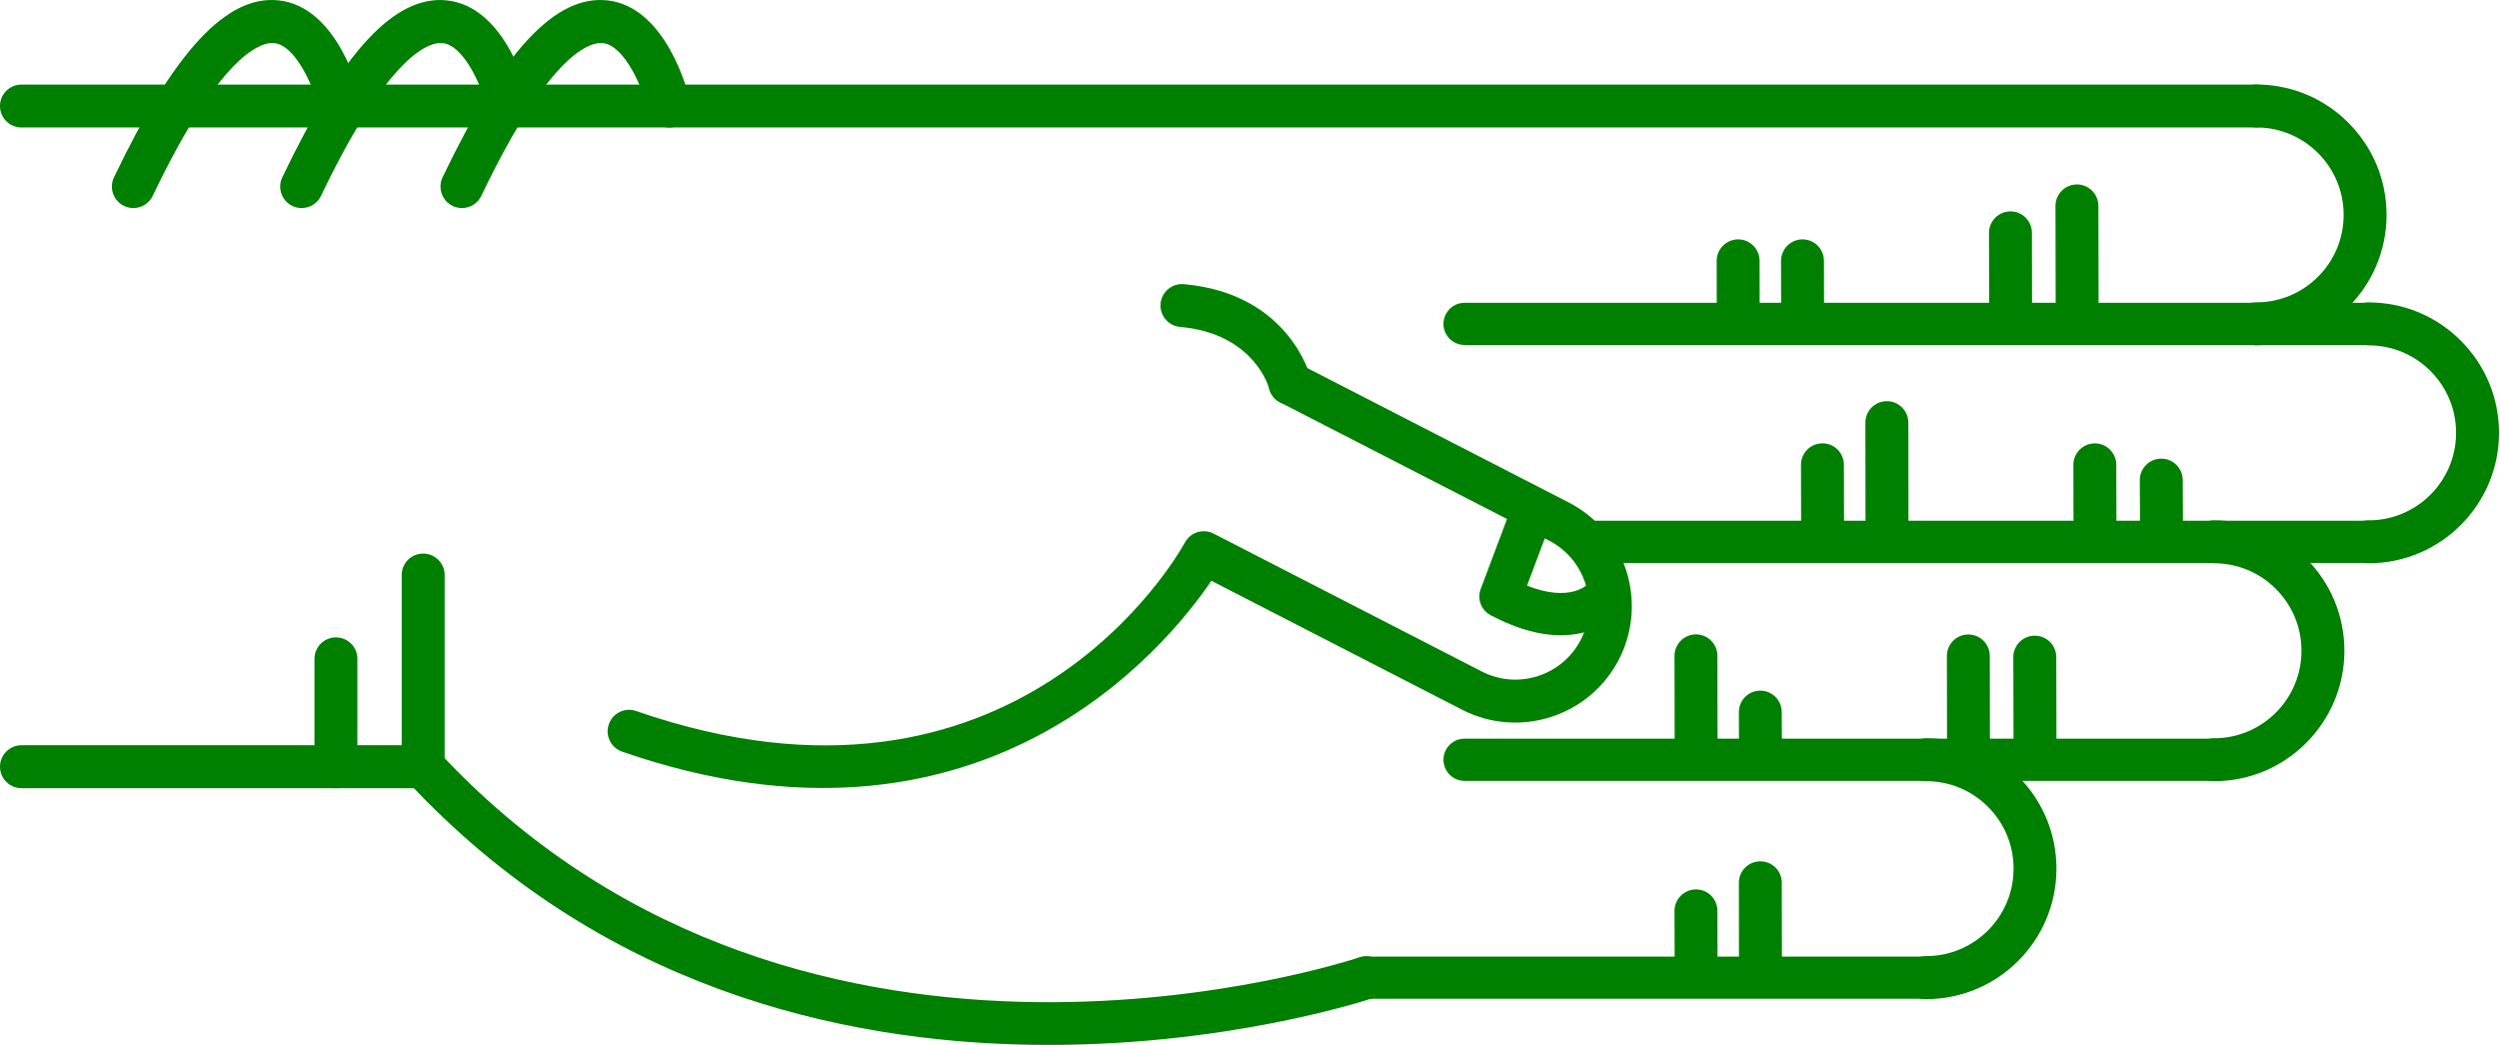
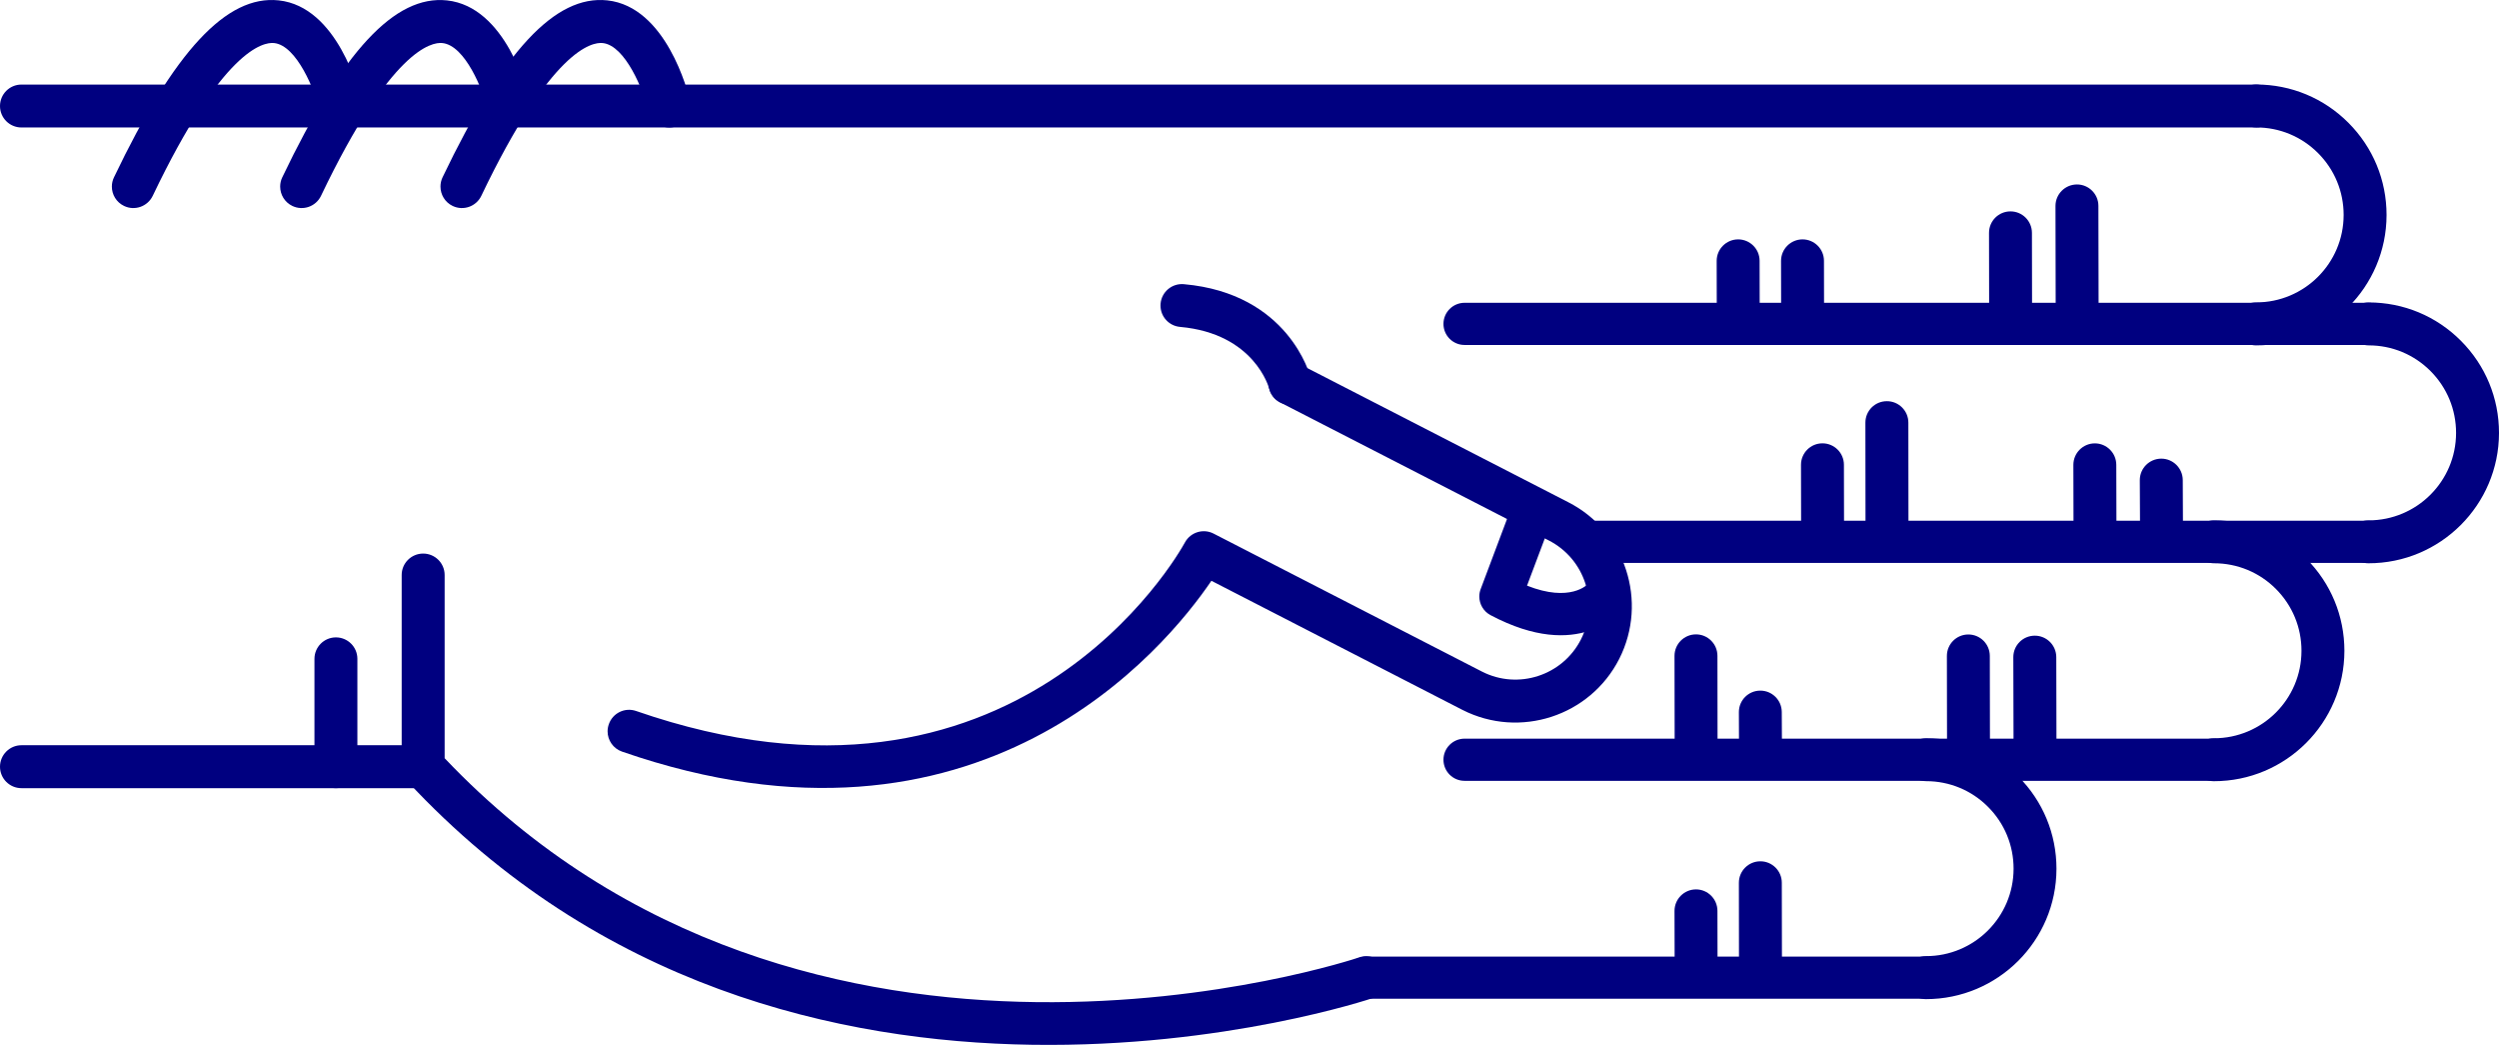
<svg xmlns="http://www.w3.org/2000/svg" version="1.1" x="0px" y="0px" viewBox="0 0 68.876 28.788" enable-background="new 0 0 100 100" xml:space="preserve" id="svg2" width="68.876" height="28.788">
  <defs id="defs70" />
  <g id="g3400" transform="matrix(0,-1,-1,0,95,61.63029)">
-     <path id="path4" d="m 45.789,83.929 -5.282,0 c -0.149,0 -0.293,-0.057 -0.403,-0.159 -11.343,-10.555 -6.022,-26.458 -5.968,-26.617 0.106,-0.308 0.443,-0.471 0.752,-0.366 0.309,0.107 0.473,0.443 0.366,0.752 -0.052,0.151 -5.064,15.182 5.487,25.206 l 5.047,0 c 0.327,0 0.591,0.265 0.591,0.592 0,0.327 -0.264,0.592 -0.59,0.592 z" style="fill:green" />
-     <path id="path6" d="m 53.212,63.015 c -0.303,0 -0.561,-0.232 -0.588,-0.539 -0.183,-2.053 -1.684,-2.452 -1.699,-2.456 -0.317,-0.079 -0.509,-0.4 -0.43,-0.717 0.08,-0.317 0.399,-0.51 0.717,-0.43 0.096,0.023 2.333,0.617 2.589,3.498 0.029,0.326 -0.211,0.613 -0.537,0.642 -0.016,0.001 -0.034,0.002 -0.052,0.002 z" style="fill:green" />
-     <path id="path8" d="m 58.709,95 c -0.327,0 -0.591,-0.265 -0.591,-0.591 l 0,-61.595 c 0,-0.327 0.265,-0.592 0.591,-0.592 0.326,0 0.591,0.265 0.591,0.592 l 0,61.595 C 59.301,94.735 59.036,95 58.709,95 Z" style="fill:green" />
-     <path id="path10" d="m 40.507,95 c -0.326,0 -0.591,-0.265 -0.591,-0.591 l 0,-11.072 c 0,-0.327 0.265,-0.592 0.591,-0.592 0.327,0 0.592,0.265 0.592,0.592 l 0,11.072 c 0,0.326 -0.266,0.591 -0.592,0.591 z" style="fill:green" />
-     <path id="path12" d="m 43.479,86.333 -2.972,0 c -0.326,0 -0.591,-0.265 -0.591,-0.591 0,-0.327 0.265,-0.592 0.591,-0.592 l 2.972,0 c 0.327,0 0.591,0.265 0.591,0.592 0,0.326 -0.265,0.591 -0.591,0.591 z" style="fill:green" />
-     <path id="path14" d="m 56.49,82.86 c -0.221,0 -0.433,-0.124 -0.534,-0.336 -0.141,-0.295 -0.016,-0.648 0.278,-0.789 4.032,-1.927 4.242,-3.049 4.21,-3.347 -0.066,-0.625 -1.314,-1.127 -1.873,-1.26 -0.317,-0.075 -0.514,-0.395 -0.438,-0.712 0.076,-0.317 0.395,-0.513 0.712,-0.438 0.266,0.063 2.603,0.665 2.775,2.285 0.153,1.434 -1.396,2.876 -4.876,4.54 -0.081,0.039 -0.168,0.057 -0.254,0.057 z" style="fill:green" />
-     <path id="path16" d="m 56.49,87.278 c -0.221,0 -0.433,-0.124 -0.534,-0.336 -0.141,-0.295 -0.016,-0.648 0.278,-0.789 4.031,-1.927 4.242,-3.048 4.21,-3.346 -0.066,-0.627 -1.291,-1.121 -1.874,-1.261 -0.317,-0.076 -0.513,-0.396 -0.437,-0.713 0.076,-0.317 0.394,-0.514 0.711,-0.437 0.266,0.062 2.603,0.664 2.775,2.285 0.153,1.434 -1.396,2.876 -4.876,4.54 -0.08,0.039 -0.167,0.057 -0.253,0.057 z" style="fill:green" />
-     <path id="path18" d="m 56.49,91.917 c -0.221,0 -0.433,-0.124 -0.534,-0.337 -0.141,-0.294 -0.016,-0.647 0.278,-0.789 4.032,-1.927 4.242,-3.048 4.21,-3.346 -0.066,-0.626 -1.314,-1.127 -1.873,-1.26 -0.317,-0.075 -0.514,-0.394 -0.438,-0.711 0.076,-0.318 0.395,-0.514 0.712,-0.439 0.266,0.063 2.603,0.664 2.775,2.285 0.153,1.433 -1.396,2.875 -4.876,4.539 -0.081,0.039 -0.168,0.058 -0.254,0.058 z" style="fill:green" />
-     <path id="path20" d="m 41.482,78.254 c -0.245,0 -0.474,-0.154 -0.559,-0.398 -3.417,-9.857 2.855,-14.986 4.706,-16.244 l -3.557,-6.92 c -0.803,-1.581 -0.172,-3.517 1.405,-4.32 1.579,-0.801 3.514,-0.172 4.317,1.405 l 3.802,7.399 c 0.149,0.291 0.035,0.647 -0.256,0.797 -0.291,0.148 -0.647,0.034 -0.796,-0.255 l -3.802,-7.402 c -0.508,-0.998 -1.731,-1.396 -2.728,-0.889 -0.996,0.506 -1.394,1.73 -0.887,2.726 l 3.802,7.398 c 0.147,0.286 0.039,0.637 -0.244,0.791 -0.338,0.185 -8.27,4.663 -4.643,15.126 0.107,0.309 -0.057,0.646 -0.365,0.752 -0.066,0.023 -0.131,0.034 -0.195,0.034 z" style="fill:green" />
-     <path id="path22" d="m 45.197,54.228 c -0.21,0 -0.411,-0.114 -0.514,-0.309 -1.308,-2.467 0.102,-3.576 0.162,-3.622 0.256,-0.193 0.62,-0.144 0.814,0.112 0.191,0.252 0.146,0.609 -0.1,0.805 -0.041,0.036 -0.534,0.51 -0.064,1.699 l 1.425,-0.536 c 0.299,-0.113 0.635,0.039 0.749,0.339 0.113,0.3 -0.039,0.635 -0.339,0.749 l -1.928,0.725 c -0.068,0.026 -0.137,0.038 -0.205,0.038 z" style="fill:green" />
-     <path id="path24" d="m 46.703,30.314 c -0.326,0 -0.591,-0.265 -0.591,-0.591 -0.003,-1.981 1.607,-3.596 3.588,-3.599 10e-4,0 0.003,0 0.004,0 0.958,0 1.859,0.373 2.538,1.05 0.68,0.678 1.055,1.58 1.056,2.54 0,0.327 -0.264,0.592 -0.591,0.592 l 0,0 c -0.327,0 -0.591,-0.264 -0.592,-0.591 0,-0.644 -0.252,-1.249 -0.708,-1.704 -0.456,-0.454 -1.06,-0.704 -1.703,-0.704 -10e-4,0 -10e-4,0 -0.003,0 -1.329,0.001 -2.409,1.084 -2.407,2.414 0.001,0.327 -0.264,0.592 -0.591,0.593 0,0 0,0 0,0 z" style="fill:green" />
-     <path id="path26" d="m 52.707,33.413 c -0.326,0 -0.591,-0.265 -0.592,-0.591 -0.003,-1.981 1.607,-3.596 3.589,-3.599 10e-4,0 0.003,0 0.004,0 0.958,0 1.859,0.373 2.538,1.05 0.68,0.678 1.055,1.58 1.056,2.54 0,0.327 -0.264,0.592 -0.591,0.592 0,0 0,0 0,0 -0.327,0 -0.591,-0.264 -0.592,-0.591 0,-0.644 -0.252,-1.249 -0.708,-1.704 -0.455,-0.454 -1.06,-0.704 -1.702,-0.704 -0.001,0 -0.002,0 -0.003,0 -1.329,0.001 -2.409,1.084 -2.407,2.414 -10e-4,0.327 -0.265,0.592 -0.592,0.593 l 0,0 z" style="fill:green" />
-     <path id="path28" d="m 40.699,34.575 c -0.327,0 -0.591,-0.265 -0.591,-0.591 -0.003,-1.981 1.607,-3.596 3.588,-3.599 0.001,0 0.003,0 0.004,0 0.958,0 1.859,0.373 2.538,1.05 0.68,0.678 1.055,1.58 1.056,2.54 0.001,0.327 -0.264,0.592 -0.59,0.592 0,0 -10e-4,0 -10e-4,0 -0.326,0 -0.591,-0.265 -0.591,-0.591 -0.001,-0.644 -0.252,-1.249 -0.708,-1.704 -0.456,-0.454 -1.06,-0.704 -1.703,-0.704 -10e-4,0 -0.002,0 -0.003,0 -1.329,10e-4 -2.409,1.084 -2.407,2.414 0,0.327 -0.265,0.592 -0.592,0.593 l 0,0 z" style="fill:green" />
-     <path id="path30" d="m 34.695,42.51 c -0.326,0 -0.591,-0.265 -0.591,-0.591 -0.002,-1.981 1.607,-3.595 3.589,-3.598 0.001,0 0.003,0 0.004,0 0.958,0 1.859,0.373 2.538,1.049 0.68,0.678 1.055,1.58 1.056,2.54 0,0.327 -0.264,0.592 -0.59,0.592 l -10e-4,0 c -0.327,0 -0.591,-0.265 -0.591,-0.591 -0.001,-0.644 -0.252,-1.25 -0.708,-1.704 -0.455,-0.455 -1.06,-0.704 -1.703,-0.704 0,0 -10e-4,0 -0.002,0 -1.329,10e-4 -2.409,1.084 -2.407,2.414 -0.001,0.327 -0.266,0.593 -0.594,0.593 l 0,0 z" style="fill:green" />
-     <path id="path32" d="m 55.957,38.348 c -10e-4,0 -10e-4,0 0,0 l -3.131,-0.006 c -0.327,-10e-4 -0.591,-0.266 -0.59,-0.593 0,-0.326 0.265,-0.59 0.591,-0.59 0,0 0.001,0 0.001,0 l 3.13,0.006 c 0.327,0 0.591,0.266 0.59,0.592 -0.001,0.326 -0.265,0.591 -0.591,0.591 z" style="fill:green" />
-     <path id="path34" d="m 55.215,40.18 c 0,0 -0.001,0 0,0 l -2.474,-0.004 c -0.327,0 -0.591,-0.266 -0.59,-0.593 0,-0.326 0.265,-0.59 0.591,-0.59 0,0 0,0 0.001,0 l 2.473,0.004 c 0.327,10e-4 0.591,0.266 0.59,0.593 0,0.325 -0.264,0.59 -0.591,0.59 z" style="fill:green" />
-     <path id="path36" d="m 54.443,45.912 -10e-4,0 -1.565,-0.003 c -0.327,-10e-4 -0.591,-0.267 -0.59,-0.593 10e-4,-0.326 0.266,-0.59 0.592,-0.59 0,0 0,0 0.001,0 l 1.565,0.003 c 0.327,0 0.59,0.266 0.59,0.592 -10e-4,0.326 -0.266,0.591 -0.592,0.591 z" style="fill:green" />
-     <path id="path38" d="m 54.443,47.686 -10e-4,0 -1.565,-0.003 c -0.327,0 -0.591,-0.267 -0.59,-0.593 10e-4,-0.326 0.266,-0.59 0.592,-0.59 0,0 0,0 0.001,0 l 1.565,0.003 c 0.327,0 0.59,0.266 0.59,0.592 -10e-4,0.327 -0.266,0.591 -0.592,0.591 z" style="fill:green" />
-     <path id="path40" d="m 43.526,39.51 -0.001,0 -2.356,-0.006 c -0.327,-10e-4 -0.59,-0.266 -0.59,-0.593 10e-4,-0.326 0.265,-0.59 0.591,-0.59 0,0 10e-4,0 10e-4,0 l 2.356,0.005 c 0.327,10e-4 0.591,0.267 0.59,0.593 0,0.327 -0.265,0.591 -0.591,0.591 z" style="fill:green" />
-     <path id="path42" d="m 43.559,41.341 c 0,0 0,0 0,0 l -2.474,-0.004 c -0.327,0 -0.591,-0.266 -0.59,-0.593 0,-0.326 0.265,-0.59 0.591,-0.59 0,0 0,0 0.001,0 l 2.473,0.004 c 0.327,10e-4 0.591,0.266 0.59,0.593 0,0.326 -0.265,0.59 -0.591,0.59 z" style="fill:green" />
-     <path id="path44" d="m 42.012,47.074 c 0,0 -10e-4,0 -0.002,0 l -0.791,-0.003 c -0.327,-0.002 -0.59,-0.268 -0.589,-0.594 10e-4,-0.326 0.266,-0.589 0.591,-0.589 0,0 0.001,0 0.002,0 l 0.791,0.004 c 0.327,10e-4 0.591,0.267 0.589,0.594 -0.001,0.325 -0.265,0.588 -0.591,0.588 z" style="fill:green" />
-     <path id="path46" d="m 43.562,48.848 c 0,0 -10e-4,0 -10e-4,0 l -2.339,-0.004 c -0.327,0 -0.591,-0.266 -0.59,-0.592 0,-0.326 0.265,-0.59 0.591,-0.59 l 0,0 2.34,0.003 c 0.327,10e-4 0.591,0.266 0.59,0.593 -10e-4,0.325 -0.265,0.59 -0.591,0.59 z" style="fill:green" />
-     <path id="path48" d="m 37.31,47.074 c 0,0 0,0 0,0 l -2.341,-0.003 c -0.327,-10e-4 -0.591,-0.266 -0.591,-0.593 10e-4,-0.326 0.266,-0.591 0.592,-0.591 l 10e-4,0 2.34,0.004 c 0.326,0 0.591,0.266 0.59,0.592 0,0.326 -0.265,0.591 -0.591,0.591 z" style="fill:green" />
-     <path id="path50" d="m 36.535,48.848 c 0,0 0,0 0,0 l -1.566,-0.004 c -0.327,0 -0.591,-0.266 -0.59,-0.592 0.001,-0.327 0.266,-0.59 0.592,-0.59 0,0 0,0 0.001,0 l 1.565,0.003 c 0.327,10e-4 0.591,0.267 0.59,0.593 -0.001,0.325 -0.266,0.59 -0.592,0.59 z" style="fill:green" />
-     <path id="path52" d="m 48.402,36.024 c 0,0 -10e-4,0 -0.002,0 l -1.194,-0.006 c -0.327,-10e-4 -0.59,-0.268 -0.588,-0.594 10e-4,-0.326 0.266,-0.589 0.591,-0.589 10e-4,0 0.002,0 0.002,0 l 1.194,0.005 c 0.327,0.002 0.59,0.268 0.589,0.594 -0.002,0.327 -0.266,0.59 -0.592,0.59 z" style="fill:green" />
-     <path id="path54" d="m 48.823,37.855 -10e-4,0 -1.698,-0.004 c -0.327,-10e-4 -0.591,-0.267 -0.59,-0.593 0,-0.326 0.265,-0.59 0.591,-0.59 0,0 10e-4,0 0.002,0 l 1.698,0.004 c 0.327,0.001 0.591,0.267 0.59,0.593 -10e-4,0.326 -0.266,0.59 -0.592,0.59 z" style="fill:green" />
-     <path id="path56" d="m 49.987,43.587 c 0,0 -0.001,0 0,0 l -2.729,-0.003 c -0.326,0 -0.59,-0.266 -0.59,-0.593 0,-0.326 0.265,-0.591 0.591,-0.591 0,0 0,0 0,0 l 2.728,0.003 c 0.327,0 0.591,0.266 0.59,0.592 0.001,0.328 -0.264,0.592 -0.59,0.592 z" style="fill:green" />
-     <path id="path58" d="m 48.825,45.362 -0.001,0 -1.565,-0.003 c -0.327,0 -0.591,-0.266 -0.59,-0.593 0.001,-0.326 0.266,-0.59 0.591,-0.59 0,0 0,0 0,0 l 1.566,0.003 c 0.326,0 0.591,0.266 0.59,0.593 0,0.326 -0.265,0.59 -0.591,0.59 z" style="fill:green" />
-     <path id="path60" d="m 34.695,57.927 c -0.321,0 -0.581,-0.26 -0.581,-0.581 l 0,-15.427 c 0,-0.321 0.26,-0.581 0.581,-0.581 0.321,0 0.581,0.26 0.581,0.581 l 0,15.427 c 0,0.321 -0.259,0.581 -0.581,0.581 z" style="fill:green" />
-     <path id="path62" d="m 40.699,55.216 c -0.321,0 -0.581,-0.26 -0.581,-0.581 l 0,-20.652 c 0,-0.321 0.26,-0.581 0.581,-0.581 0.321,0 0.581,0.26 0.581,0.581 l 0,20.651 c 0,0.322 -0.26,0.582 -0.581,0.582 z" style="fill:green" />
-     <path id="path64" d="m 46.703,51.629 c -0.321,0 -0.581,-0.26 -0.581,-0.581 l 0,-21.325 c 0,-0.321 0.26,-0.581 0.581,-0.581 0.321,0 0.581,0.26 0.581,0.581 l 0,21.325 c 0,0.321 -0.261,0.581 -0.581,0.581 z" style="fill:green" />
-     <path id="path66" d="m 52.707,55.216 c -0.321,0 -0.581,-0.26 -0.581,-0.581 l 0,-24.92 c 0,-0.321 0.26,-0.581 0.581,-0.581 0.321,0 0.581,0.26 0.581,0.581 l 0,24.919 c 0,0.322 -0.261,0.582 -0.581,0.582 z" style="fill:green" />
+     <path id="path4" d="m 45.789,83.929 -5.282,0 c -0.149,0 -0.293,-0.057 -0.403,-0.159 -11.343,-10.555 -6.022,-26.458 -5.968,-26.617 0.106,-0.308 0.443,-0.471 0.752,-0.366 0.309,0.107 0.473,0.443 0.366,0.752 -0.052,0.151 -5.064,15.182 5.487,25.206 l 5.047,0 c 0.327,0 0.591,0.265 0.591,0.592 0,0.327 -0.264,0.592 -0.59,0.592 z" style="fill:navy" />
+     <path id="path6" d="m 53.212,63.015 c -0.303,0 -0.561,-0.232 -0.588,-0.539 -0.183,-2.053 -1.684,-2.452 -1.699,-2.456 -0.317,-0.079 -0.509,-0.4 -0.43,-0.717 0.08,-0.317 0.399,-0.51 0.717,-0.43 0.096,0.023 2.333,0.617 2.589,3.498 0.029,0.326 -0.211,0.613 -0.537,0.642 -0.016,0.001 -0.034,0.002 -0.052,0.002 z" style="fill:navy" />
+     <path id="path8" d="m 58.709,95 c -0.327,0 -0.591,-0.265 -0.591,-0.591 l 0,-61.595 c 0,-0.327 0.265,-0.592 0.591,-0.592 0.326,0 0.591,0.265 0.591,0.592 l 0,61.595 C 59.301,94.735 59.036,95 58.709,95 Z" style="fill:navy" />
+     <path id="path10" d="m 40.507,95 c -0.326,0 -0.591,-0.265 -0.591,-0.591 l 0,-11.072 c 0,-0.327 0.265,-0.592 0.591,-0.592 0.327,0 0.592,0.265 0.592,0.592 l 0,11.072 c 0,0.326 -0.266,0.591 -0.592,0.591 z" style="fill:navy" />
+     <path id="path12" d="m 43.479,86.333 -2.972,0 c -0.326,0 -0.591,-0.265 -0.591,-0.591 0,-0.327 0.265,-0.592 0.591,-0.592 l 2.972,0 c 0.327,0 0.591,0.265 0.591,0.592 0,0.326 -0.265,0.591 -0.591,0.591 z" style="fill:navy" />
+     <path id="path14" d="m 56.49,82.86 c -0.221,0 -0.433,-0.124 -0.534,-0.336 -0.141,-0.295 -0.016,-0.648 0.278,-0.789 4.032,-1.927 4.242,-3.049 4.21,-3.347 -0.066,-0.625 -1.314,-1.127 -1.873,-1.26 -0.317,-0.075 -0.514,-0.395 -0.438,-0.712 0.076,-0.317 0.395,-0.513 0.712,-0.438 0.266,0.063 2.603,0.665 2.775,2.285 0.153,1.434 -1.396,2.876 -4.876,4.54 -0.081,0.039 -0.168,0.057 -0.254,0.057 z" style="fill:navy" />
+     <path id="path16" d="m 56.49,87.278 c -0.221,0 -0.433,-0.124 -0.534,-0.336 -0.141,-0.295 -0.016,-0.648 0.278,-0.789 4.031,-1.927 4.242,-3.048 4.21,-3.346 -0.066,-0.627 -1.291,-1.121 -1.874,-1.261 -0.317,-0.076 -0.513,-0.396 -0.437,-0.713 0.076,-0.317 0.394,-0.514 0.711,-0.437 0.266,0.062 2.603,0.664 2.775,2.285 0.153,1.434 -1.396,2.876 -4.876,4.54 -0.08,0.039 -0.167,0.057 -0.253,0.057 z" style="fill:navy" />
+     <path id="path18" d="m 56.49,91.917 c -0.221,0 -0.433,-0.124 -0.534,-0.337 -0.141,-0.294 -0.016,-0.647 0.278,-0.789 4.032,-1.927 4.242,-3.048 4.21,-3.346 -0.066,-0.626 -1.314,-1.127 -1.873,-1.26 -0.317,-0.075 -0.514,-0.394 -0.438,-0.711 0.076,-0.318 0.395,-0.514 0.712,-0.439 0.266,0.063 2.603,0.664 2.775,2.285 0.153,1.433 -1.396,2.875 -4.876,4.539 -0.081,0.039 -0.168,0.058 -0.254,0.058 z" style="fill:navy" />
+     <path id="path20" d="m 41.482,78.254 c -0.245,0 -0.474,-0.154 -0.559,-0.398 -3.417,-9.857 2.855,-14.986 4.706,-16.244 l -3.557,-6.92 c -0.803,-1.581 -0.172,-3.517 1.405,-4.32 1.579,-0.801 3.514,-0.172 4.317,1.405 l 3.802,7.399 c 0.149,0.291 0.035,0.647 -0.256,0.797 -0.291,0.148 -0.647,0.034 -0.796,-0.255 l -3.802,-7.402 c -0.508,-0.998 -1.731,-1.396 -2.728,-0.889 -0.996,0.506 -1.394,1.73 -0.887,2.726 l 3.802,7.398 c 0.147,0.286 0.039,0.637 -0.244,0.791 -0.338,0.185 -8.27,4.663 -4.643,15.126 0.107,0.309 -0.057,0.646 -0.365,0.752 -0.066,0.023 -0.131,0.034 -0.195,0.034 z" style="fill:navy" />
+     <path id="path22" d="m 45.197,54.228 c -0.21,0 -0.411,-0.114 -0.514,-0.309 -1.308,-2.467 0.102,-3.576 0.162,-3.622 0.256,-0.193 0.62,-0.144 0.814,0.112 0.191,0.252 0.146,0.609 -0.1,0.805 -0.041,0.036 -0.534,0.51 -0.064,1.699 l 1.425,-0.536 c 0.299,-0.113 0.635,0.039 0.749,0.339 0.113,0.3 -0.039,0.635 -0.339,0.749 l -1.928,0.725 c -0.068,0.026 -0.137,0.038 -0.205,0.038 z" style="fill:navy" />
+     <path id="path24" d="m 46.703,30.314 c -0.326,0 -0.591,-0.265 -0.591,-0.591 -0.003,-1.981 1.607,-3.596 3.588,-3.599 10e-4,0 0.003,0 0.004,0 0.958,0 1.859,0.373 2.538,1.05 0.68,0.678 1.055,1.58 1.056,2.54 0,0.327 -0.264,0.592 -0.591,0.592 l 0,0 c -0.327,0 -0.591,-0.264 -0.592,-0.591 0,-0.644 -0.252,-1.249 -0.708,-1.704 -0.456,-0.454 -1.06,-0.704 -1.703,-0.704 -10e-4,0 -10e-4,0 -0.003,0 -1.329,0.001 -2.409,1.084 -2.407,2.414 0.001,0.327 -0.264,0.592 -0.591,0.593 0,0 0,0 0,0 z" style="fill:navy" />
+     <path id="path26" d="m 52.707,33.413 c -0.326,0 -0.591,-0.265 -0.592,-0.591 -0.003,-1.981 1.607,-3.596 3.589,-3.599 10e-4,0 0.003,0 0.004,0 0.958,0 1.859,0.373 2.538,1.05 0.68,0.678 1.055,1.58 1.056,2.54 0,0.327 -0.264,0.592 -0.591,0.592 0,0 0,0 0,0 -0.327,0 -0.591,-0.264 -0.592,-0.591 0,-0.644 -0.252,-1.249 -0.708,-1.704 -0.455,-0.454 -1.06,-0.704 -1.702,-0.704 -0.001,0 -0.002,0 -0.003,0 -1.329,0.001 -2.409,1.084 -2.407,2.414 -10e-4,0.327 -0.265,0.592 -0.592,0.593 l 0,0 z" style="fill:navy" />
+     <path id="path28" d="m 40.699,34.575 c -0.327,0 -0.591,-0.265 -0.591,-0.591 -0.003,-1.981 1.607,-3.596 3.588,-3.599 0.001,0 0.003,0 0.004,0 0.958,0 1.859,0.373 2.538,1.05 0.68,0.678 1.055,1.58 1.056,2.54 0.001,0.327 -0.264,0.592 -0.59,0.592 0,0 -10e-4,0 -10e-4,0 -0.326,0 -0.591,-0.265 -0.591,-0.591 -0.001,-0.644 -0.252,-1.249 -0.708,-1.704 -0.456,-0.454 -1.06,-0.704 -1.703,-0.704 -10e-4,0 -0.002,0 -0.003,0 -1.329,10e-4 -2.409,1.084 -2.407,2.414 0,0.327 -0.265,0.592 -0.592,0.593 l 0,0 z" style="fill:navy" />
+     <path id="path30" d="m 34.695,42.51 c -0.326,0 -0.591,-0.265 -0.591,-0.591 -0.002,-1.981 1.607,-3.595 3.589,-3.598 0.001,0 0.003,0 0.004,0 0.958,0 1.859,0.373 2.538,1.049 0.68,0.678 1.055,1.58 1.056,2.54 0,0.327 -0.264,0.592 -0.59,0.592 l -10e-4,0 c -0.327,0 -0.591,-0.265 -0.591,-0.591 -0.001,-0.644 -0.252,-1.25 -0.708,-1.704 -0.455,-0.455 -1.06,-0.704 -1.703,-0.704 0,0 -10e-4,0 -0.002,0 -1.329,10e-4 -2.409,1.084 -2.407,2.414 -0.001,0.327 -0.266,0.593 -0.594,0.593 l 0,0 z" style="fill:navy" />
+     <path id="path32" d="m 55.957,38.348 c -10e-4,0 -10e-4,0 0,0 l -3.131,-0.006 c -0.327,-10e-4 -0.591,-0.266 -0.59,-0.593 0,-0.326 0.265,-0.59 0.591,-0.59 0,0 0.001,0 0.001,0 l 3.13,0.006 c 0.327,0 0.591,0.266 0.59,0.592 -0.001,0.326 -0.265,0.591 -0.591,0.591 z" style="fill:navy" />
+     <path id="path34" d="m 55.215,40.18 c 0,0 -0.001,0 0,0 l -2.474,-0.004 c -0.327,0 -0.591,-0.266 -0.59,-0.593 0,-0.326 0.265,-0.59 0.591,-0.59 0,0 0,0 0.001,0 l 2.473,0.004 c 0.327,10e-4 0.591,0.266 0.59,0.593 0,0.325 -0.264,0.59 -0.591,0.59 z" style="fill:navy" />
+     <path id="path36" d="m 54.443,45.912 -10e-4,0 -1.565,-0.003 c -0.327,-10e-4 -0.591,-0.267 -0.59,-0.593 10e-4,-0.326 0.266,-0.59 0.592,-0.59 0,0 0,0 0.001,0 l 1.565,0.003 c 0.327,0 0.59,0.266 0.59,0.592 -10e-4,0.326 -0.266,0.591 -0.592,0.591 z" style="fill:navy" />
+     <path id="path38" d="m 54.443,47.686 -10e-4,0 -1.565,-0.003 c -0.327,0 -0.591,-0.267 -0.59,-0.593 10e-4,-0.326 0.266,-0.59 0.592,-0.59 0,0 0,0 0.001,0 l 1.565,0.003 c 0.327,0 0.59,0.266 0.59,0.592 -10e-4,0.327 -0.266,0.591 -0.592,0.591 z" style="fill:navy" />
+     <path id="path40" d="m 43.526,39.51 -0.001,0 -2.356,-0.006 c -0.327,-10e-4 -0.59,-0.266 -0.59,-0.593 10e-4,-0.326 0.265,-0.59 0.591,-0.59 0,0 10e-4,0 10e-4,0 l 2.356,0.005 c 0.327,10e-4 0.591,0.267 0.59,0.593 0,0.327 -0.265,0.591 -0.591,0.591 z" style="fill:navy" />
+     <path id="path42" d="m 43.559,41.341 c 0,0 0,0 0,0 l -2.474,-0.004 c -0.327,0 -0.591,-0.266 -0.59,-0.593 0,-0.326 0.265,-0.59 0.591,-0.59 0,0 0,0 0.001,0 l 2.473,0.004 c 0.327,10e-4 0.591,0.266 0.59,0.593 0,0.326 -0.265,0.59 -0.591,0.59 z" style="fill:navy" />
+     <path id="path44" d="m 42.012,47.074 c 0,0 -10e-4,0 -0.002,0 l -0.791,-0.003 c -0.327,-0.002 -0.59,-0.268 -0.589,-0.594 10e-4,-0.326 0.266,-0.589 0.591,-0.589 0,0 0.001,0 0.002,0 l 0.791,0.004 c 0.327,10e-4 0.591,0.267 0.589,0.594 -0.001,0.325 -0.265,0.588 -0.591,0.588 z" style="fill:navy" />
+     <path id="path46" d="m 43.562,48.848 c 0,0 -10e-4,0 -10e-4,0 l -2.339,-0.004 c -0.327,0 -0.591,-0.266 -0.59,-0.592 0,-0.326 0.265,-0.59 0.591,-0.59 l 0,0 2.34,0.003 c 0.327,10e-4 0.591,0.266 0.59,0.593 -10e-4,0.325 -0.265,0.59 -0.591,0.59 z" style="fill:navy" />
+     <path id="path48" d="m 37.31,47.074 c 0,0 0,0 0,0 l -2.341,-0.003 c -0.327,-10e-4 -0.591,-0.266 -0.591,-0.593 10e-4,-0.326 0.266,-0.591 0.592,-0.591 l 10e-4,0 2.34,0.004 c 0.326,0 0.591,0.266 0.59,0.592 0,0.326 -0.265,0.591 -0.591,0.591 z" style="fill:navy" />
+     <path id="path50" d="m 36.535,48.848 c 0,0 0,0 0,0 l -1.566,-0.004 c -0.327,0 -0.591,-0.266 -0.59,-0.592 0.001,-0.327 0.266,-0.59 0.592,-0.59 0,0 0,0 0.001,0 l 1.565,0.003 c 0.327,10e-4 0.591,0.267 0.59,0.593 -0.001,0.325 -0.266,0.59 -0.592,0.59 z" style="fill:navy" />
+     <path id="path52" d="m 48.402,36.024 c 0,0 -10e-4,0 -0.002,0 l -1.194,-0.006 c -0.327,-10e-4 -0.59,-0.268 -0.588,-0.594 10e-4,-0.326 0.266,-0.589 0.591,-0.589 10e-4,0 0.002,0 0.002,0 l 1.194,0.005 c 0.327,0.002 0.59,0.268 0.589,0.594 -0.002,0.327 -0.266,0.59 -0.592,0.59 z" style="fill:navy" />
+     <path id="path54" d="m 48.823,37.855 -10e-4,0 -1.698,-0.004 c -0.327,-10e-4 -0.591,-0.267 -0.59,-0.593 0,-0.326 0.265,-0.59 0.591,-0.59 0,0 10e-4,0 0.002,0 l 1.698,0.004 c 0.327,0.001 0.591,0.267 0.59,0.593 -10e-4,0.326 -0.266,0.59 -0.592,0.59 z" style="fill:navy" />
+     <path id="path56" d="m 49.987,43.587 c 0,0 -0.001,0 0,0 l -2.729,-0.003 c -0.326,0 -0.59,-0.266 -0.59,-0.593 0,-0.326 0.265,-0.591 0.591,-0.591 0,0 0,0 0,0 l 2.728,0.003 c 0.327,0 0.591,0.266 0.59,0.592 0.001,0.328 -0.264,0.592 -0.59,0.592 z" style="fill:navy" />
+     <path id="path58" d="m 48.825,45.362 -0.001,0 -1.565,-0.003 c -0.327,0 -0.591,-0.266 -0.59,-0.593 0.001,-0.326 0.266,-0.59 0.591,-0.59 0,0 0,0 0,0 l 1.566,0.003 c 0.326,0 0.591,0.266 0.59,0.593 0,0.326 -0.265,0.59 -0.591,0.59 z" style="fill:navy" />
+     <path id="path60" d="m 34.695,57.927 c -0.321,0 -0.581,-0.26 -0.581,-0.581 l 0,-15.427 c 0,-0.321 0.26,-0.581 0.581,-0.581 0.321,0 0.581,0.26 0.581,0.581 l 0,15.427 c 0,0.321 -0.259,0.581 -0.581,0.581 z" style="fill:navy" />
+     <path id="path62" d="m 40.699,55.216 c -0.321,0 -0.581,-0.26 -0.581,-0.581 l 0,-20.652 c 0,-0.321 0.26,-0.581 0.581,-0.581 0.321,0 0.581,0.26 0.581,0.581 l 0,20.651 c 0,0.322 -0.26,0.582 -0.581,0.582 z" style="fill:navy" />
+     <path id="path64" d="m 46.703,51.629 c -0.321,0 -0.581,-0.26 -0.581,-0.581 l 0,-21.325 c 0,-0.321 0.26,-0.581 0.581,-0.581 0.321,0 0.581,0.26 0.581,0.581 l 0,21.325 c 0,0.321 -0.261,0.581 -0.581,0.581 z" style="fill:navy" />
+     <path id="path66" d="m 52.707,55.216 c -0.321,0 -0.581,-0.26 -0.581,-0.581 l 0,-24.92 c 0,-0.321 0.26,-0.581 0.581,-0.581 0.321,0 0.581,0.26 0.581,0.581 l 0,24.919 c 0,0.322 -0.261,0.582 -0.581,0.582 z" style="fill:navy" />
  </g>
</svg>
